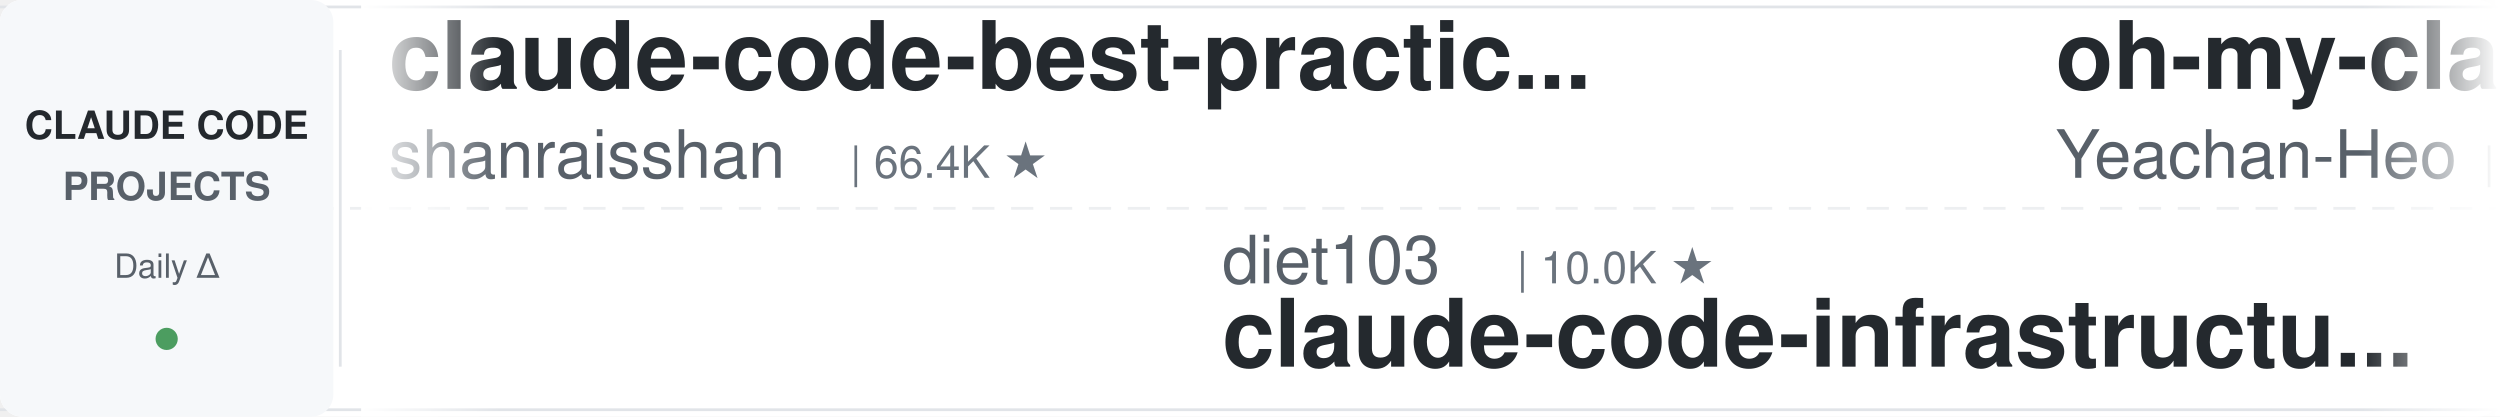
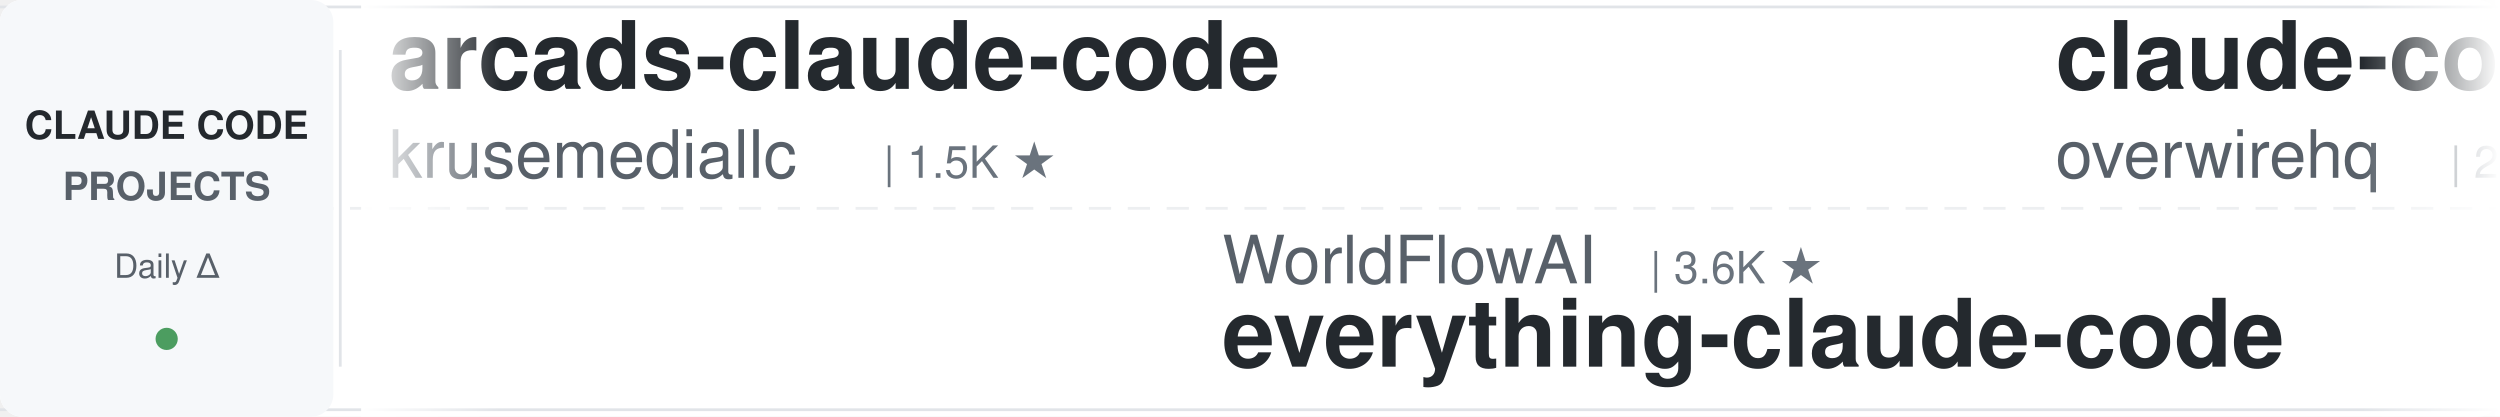
<svg xmlns="http://www.w3.org/2000/svg" width="900" height="150">
  <defs>
    <linearGradient id="leftFade" x1="0%" y1="0%" x2="100%" y2="0%">
      <stop offset="0%" style="stop-color:#ffffff;stop-opacity:1" />
      <stop offset="100%" style="stop-color:#ffffff;stop-opacity:0" />
    </linearGradient>
    <linearGradient id="rightFade" x1="0%" y1="0%" x2="100%" y2="0%">
      <stop offset="0%" style="stop-color:#ffffff;stop-opacity:0" />
      <stop offset="100%" style="stop-color:#ffffff;stop-opacity:1" />
    </linearGradient>
  </defs>
  <rect width="900" height="150" fill="#ffffff" rx="8" />
  <rect x="0" y="2" width="900" height="1" fill="#e1e4e8" />
  <rect x="0" y="147" width="900" height="1" fill="#e1e4e8" />
  <line x1="0" y1="75" x2="900" y2="75" stroke="#e1e4e8" stroke-width="1" stroke-dasharray="8 6" opacity="0.6" />
  <rect x="0" y="0" width="120" height="150" fill="#f6f8fa" rx="8" />
  <text x="60" y="50" font-family="-apple-system, BlinkMacSystemFont, 'Segoe UI', Helvetica, Arial, sans-serif" font-size="14" font-weight="600" fill="#24292e" text-anchor="middle">CLAUDE CODE</text>
  <text x="60" y="72" font-family="-apple-system, BlinkMacSystemFont, 'Segoe UI', Helvetica, Arial, sans-serif" font-size="14" font-weight="600" fill="#586069" text-anchor="middle">PROJECTS</text>
  <text x="60" y="100" font-family="-apple-system, BlinkMacSystemFont, 'Segoe UI', Helvetica, Arial, sans-serif" font-size="12" font-weight="500" fill="#586069" text-anchor="middle">Daily Δ</text>
  <circle cx="60" cy="122" r="4" fill="#22863a" opacity="0.8" />
  <rect x="122" y="18" width="1" height="114" fill="#e1e4e8" />
  <clipPath id="tickerClip">
    <rect x="130" y="0" width="770" height="150" />
  </clipPath>
  <g clip-path="url(#tickerClip)">
    <g id="tickerItems">
      <animateTransform attributeName="transform" attributeType="XML" type="translate" from="0 0" to="-3000 0" dur="54s" repeatCount="indefinite" />
      <g transform="translate(0, 0)">
-         <text x="140" y="32" font-family="-apple-system, BlinkMacSystemFont, 'Segoe UI', Helvetica, Arial, sans-serif" font-size="34" font-weight="600" fill="#24292e">claude-code-best-practic...</text>
-         <text x="140" y="64" font-family="-apple-system, BlinkMacSystemFont, 'Segoe UI', Helvetica, Arial, sans-serif" font-size="24" font-weight="400" fill="#586069">shanraisshan</text>
-         <text x="306" y="64" font-family="-apple-system, BlinkMacSystemFont, 'Segoe UI', Helvetica, Arial, sans-serif" font-size="16" font-weight="500" fill="#6a737d">| 66.4K ★</text>
+         <text x="140" y="32" font-family="-apple-system, BlinkMacSystemFont, 'Segoe UI', Helvetica, Arial, sans-serif" font-size="34" font-weight="600" fill="#24292e">arcads-claude-code</text>
+         <text x="140" y="64" font-family="-apple-system, BlinkMacSystemFont, 'Segoe UI', Helvetica, Arial, sans-serif" font-size="24" font-weight="400" fill="#586069">krusemediallc</text>
+         <text x="318" y="64" font-family="-apple-system, BlinkMacSystemFont, 'Segoe UI', Helvetica, Arial, sans-serif" font-size="16" font-weight="500" fill="#6a737d">| 1.5K ★</text>
      </g>
      <g transform="translate(300, 0)">
-         <text x="140" y="102" font-family="-apple-system, BlinkMacSystemFont, 'Segoe UI', Helvetica, Arial, sans-serif" font-size="24" font-weight="400" fill="#586069">diet103</text>
-         <text x="246" y="102" font-family="-apple-system, BlinkMacSystemFont, 'Segoe UI', Helvetica, Arial, sans-serif" font-size="16" font-weight="500" fill="#6a737d">| 10.0K ★</text>
-         <text x="140" y="132" font-family="-apple-system, BlinkMacSystemFont, 'Segoe UI', Helvetica, Arial, sans-serif" font-size="34" font-weight="600" fill="#24292e">claude-code-infrastructu...</text>
+         <text x="140" y="102" font-family="-apple-system, BlinkMacSystemFont, 'Segoe UI', Helvetica, Arial, sans-serif" font-size="24" font-weight="400" fill="#586069">WorldFlowAI</text>
+         <text x="294" y="102" font-family="-apple-system, BlinkMacSystemFont, 'Segoe UI', Helvetica, Arial, sans-serif" font-size="16" font-weight="500" fill="#6a737d">| 3.6K ★</text>
+         <text x="140" y="132" font-family="-apple-system, BlinkMacSystemFont, 'Segoe UI', Helvetica, Arial, sans-serif" font-size="34" font-weight="600" fill="#24292e">everything-claude-code</text>
      </g>
      <g transform="translate(600, 0)">
-         <text x="140" y="32" font-family="-apple-system, BlinkMacSystemFont, 'Segoe UI', Helvetica, Arial, sans-serif" font-size="34" font-weight="600" fill="#24292e">oh-my-claudecode</text>
-         <text x="140" y="64" font-family="-apple-system, BlinkMacSystemFont, 'Segoe UI', Helvetica, Arial, sans-serif" font-size="24" font-weight="400" fill="#586069">Yeachan-Heo</text>
-         <text x="294" y="64" font-family="-apple-system, BlinkMacSystemFont, 'Segoe UI', Helvetica, Arial, sans-serif" font-size="16" font-weight="500" fill="#6a737d">| 39.4K ★</text>
+         <text x="140" y="32" font-family="-apple-system, BlinkMacSystemFont, 'Segoe UI', Helvetica, Arial, sans-serif" font-size="34" font-weight="600" fill="#24292e">claude-code-telegram</text>
+         <text x="140" y="64" font-family="-apple-system, BlinkMacSystemFont, 'Segoe UI', Helvetica, Arial, sans-serif" font-size="24" font-weight="400" fill="#586069">overwirehq</text>
+         <text x="282" y="64" font-family="-apple-system, BlinkMacSystemFont, 'Segoe UI', Helvetica, Arial, sans-serif" font-size="16" font-weight="500" fill="#6a737d">| 2.8K ★</text>
      </g>
      <g transform="translate(900, 0)">
-         <text x="140" y="102" font-family="-apple-system, BlinkMacSystemFont, 'Segoe UI', Helvetica, Arial, sans-serif" font-size="24" font-weight="400" fill="#586069">lintsinghua</text>
-         <text x="294" y="102" font-family="-apple-system, BlinkMacSystemFont, 'Segoe UI', Helvetica, Arial, sans-serif" font-size="16" font-weight="500" fill="#6a737d">| 4.3K ★</text>
-         <text x="140" y="132" font-family="-apple-system, BlinkMacSystemFont, 'Segoe UI', Helvetica, Arial, sans-serif" font-size="34" font-weight="600" fill="#24292e">claude-code-book</text>
-       </g>
-       <g transform="translate(1200, 0)">
-         <text x="140" y="32" font-family="-apple-system, BlinkMacSystemFont, 'Segoe UI', Helvetica, Arial, sans-serif" font-size="34" font-weight="600" fill="#24292e">claude_codex_bridge</text>
-         <text x="140" y="64" font-family="-apple-system, BlinkMacSystemFont, 'Segoe UI', Helvetica, Arial, sans-serif" font-size="24" font-weight="400" fill="#586069">SeemSeam</text>
-         <text x="258" y="64" font-family="-apple-system, BlinkMacSystemFont, 'Segoe UI', Helvetica, Arial, sans-serif" font-size="16" font-weight="500" fill="#6a737d">| 3.5K ★</text>
-       </g>
-       <g transform="translate(1500, 0)">
        <text x="140" y="102" font-family="-apple-system, BlinkMacSystemFont, 'Segoe UI', Helvetica, Arial, sans-serif" font-size="24" font-weight="400" fill="#586069">xu-xiang</text>
        <text x="258" y="102" font-family="-apple-system, BlinkMacSystemFont, 'Segoe UI', Helvetica, Arial, sans-serif" font-size="16" font-weight="500" fill="#6a737d">| 2.0K ★</text>
        <text x="140" y="132" font-family="-apple-system, BlinkMacSystemFont, 'Segoe UI', Helvetica, Arial, sans-serif" font-size="34" font-weight="600" fill="#24292e">everything-claude-code-z...</text>
      </g>
+       <g transform="translate(1200, 0)">
+         <text x="140" y="32" font-family="-apple-system, BlinkMacSystemFont, 'Segoe UI', Helvetica, Arial, sans-serif" font-size="34" font-weight="600" fill="#24292e">how-claude-code-works</text>
+         <text x="140" y="64" font-family="-apple-system, BlinkMacSystemFont, 'Segoe UI', Helvetica, Arial, sans-serif" font-size="24" font-weight="400" fill="#586069">Windy3f3f3f3f</text>
+         <text x="318" y="64" font-family="-apple-system, BlinkMacSystemFont, 'Segoe UI', Helvetica, Arial, sans-serif" font-size="16" font-weight="500" fill="#6a737d">| 3.7K ★</text>
+       </g>
+       <g transform="translate(1500, 0)">
+         <text x="140" y="102" font-family="-apple-system, BlinkMacSystemFont, 'Segoe UI', Helvetica, Arial, sans-serif" font-size="24" font-weight="400" fill="#586069">simonw</text>
+         <text x="234" y="102" font-family="-apple-system, BlinkMacSystemFont, 'Segoe UI', Helvetica, Arial, sans-serif" font-size="16" font-weight="500" fill="#6a737d">| 1.7K ★</text>
+         <text x="140" y="132" font-family="-apple-system, BlinkMacSystemFont, 'Segoe UI', Helvetica, Arial, sans-serif" font-size="34" font-weight="600" fill="#24292e">claude-code-transcripts</text>
+       </g>
      <g transform="translate(1800, 0)">
-         <text x="140" y="32" font-family="-apple-system, BlinkMacSystemFont, 'Segoe UI', Helvetica, Arial, sans-serif" font-size="34" font-weight="600" fill="#24292e">claude-code-engineering</text>
-         <text x="140" y="64" font-family="-apple-system, BlinkMacSystemFont, 'Segoe UI', Helvetica, Arial, sans-serif" font-size="24" font-weight="400" fill="#586069">huangjia2019</text>
-         <text x="306" y="64" font-family="-apple-system, BlinkMacSystemFont, 'Segoe UI', Helvetica, Arial, sans-serif" font-size="16" font-weight="500" fill="#6a737d">| 1.1K ★</text>
+         <text x="140" y="32" font-family="-apple-system, BlinkMacSystemFont, 'Segoe UI', Helvetica, Arial, sans-serif" font-size="34" font-weight="600" fill="#24292e">claude-code-ultimate-gui...</text>
+         <text x="140" y="64" font-family="-apple-system, BlinkMacSystemFont, 'Segoe UI', Helvetica, Arial, sans-serif" font-size="24" font-weight="400" fill="#586069">FlorianBruniaux</text>
+         <text x="342" y="64" font-family="-apple-system, BlinkMacSystemFont, 'Segoe UI', Helvetica, Arial, sans-serif" font-size="16" font-weight="500" fill="#6a737d">| 6.0K ★</text>
      </g>
      <g transform="translate(2100, 0)">
-         <text x="140" y="102" font-family="-apple-system, BlinkMacSystemFont, 'Segoe UI', Helvetica, Arial, sans-serif" font-size="24" font-weight="400" fill="#586069">disler</text>
-         <text x="234" y="102" font-family="-apple-system, BlinkMacSystemFont, 'Segoe UI', Helvetica, Arial, sans-serif" font-size="16" font-weight="500" fill="#6a737d">| 1.7K ★</text>
-         <text x="140" y="132" font-family="-apple-system, BlinkMacSystemFont, 'Segoe UI', Helvetica, Arial, sans-serif" font-size="34" font-weight="600" fill="#24292e">pi-vs-claude-code</text>
+         <text x="140" y="102" font-family="-apple-system, BlinkMacSystemFont, 'Segoe UI', Helvetica, Arial, sans-serif" font-size="24" font-weight="400" fill="#586069">VILA-Lab</text>
+         <text x="258" y="102" font-family="-apple-system, BlinkMacSystemFont, 'Segoe UI', Helvetica, Arial, sans-serif" font-size="16" font-weight="500" fill="#6a737d">| 2.1K ★</text>
+         <text x="140" y="132" font-family="-apple-system, BlinkMacSystemFont, 'Segoe UI', Helvetica, Arial, sans-serif" font-size="34" font-weight="600" fill="#24292e">Dive-into-Claude-Code</text>
      </g>
      <g transform="translate(2400, 0)">
-         <text x="140" y="32" font-family="-apple-system, BlinkMacSystemFont, 'Segoe UI', Helvetica, Arial, sans-serif" font-size="34" font-weight="600" fill="#24292e">everything-claude-code</text>
-         <text x="140" y="64" font-family="-apple-system, BlinkMacSystemFont, 'Segoe UI', Helvetica, Arial, sans-serif" font-size="24" font-weight="400" fill="#586069">WorldFlowAI</text>
-         <text x="294" y="64" font-family="-apple-system, BlinkMacSystemFont, 'Segoe UI', Helvetica, Arial, sans-serif" font-size="16" font-weight="500" fill="#6a737d">| 3.6K ★</text>
+         <text x="140" y="32" font-family="-apple-system, BlinkMacSystemFont, 'Segoe UI', Helvetica, Arial, sans-serif" font-size="34" font-weight="600" fill="#24292e">awesome-claude-code-suba...</text>
+         <text x="140" y="64" font-family="-apple-system, BlinkMacSystemFont, 'Segoe UI', Helvetica, Arial, sans-serif" font-size="24" font-weight="400" fill="#586069">VoltAgent</text>
+         <text x="270" y="64" font-family="-apple-system, BlinkMacSystemFont, 'Segoe UI', Helvetica, Arial, sans-serif" font-size="16" font-weight="500" fill="#6a737d">| 25.4K ★</text>
      </g>
      <g transform="translate(2700, 0)">
-         <text x="140" y="102" font-family="-apple-system, BlinkMacSystemFont, 'Segoe UI', Helvetica, Arial, sans-serif" font-size="24" font-weight="400" fill="#586069">AICoderTudou</text>
-         <text x="306" y="102" font-family="-apple-system, BlinkMacSystemFont, 'Segoe UI', Helvetica, Arial, sans-serif" font-size="16" font-weight="500" fill="#6a737d">| 494 ★</text>
-         <text x="140" y="132" font-family="-apple-system, BlinkMacSystemFont, 'Segoe UI', Helvetica, Arial, sans-serif" font-size="34" font-weight="600" fill="#24292e">claude-code-tudou</text>
+         <text x="140" y="102" font-family="-apple-system, BlinkMacSystemFont, 'Segoe UI', Helvetica, Arial, sans-serif" font-size="24" font-weight="400" fill="#586069">huangserva</text>
+         <text x="282" y="102" font-family="-apple-system, BlinkMacSystemFont, 'Segoe UI', Helvetica, Arial, sans-serif" font-size="16" font-weight="500" fill="#6a737d">| 631 ★</text>
+         <text x="140" y="132" font-family="-apple-system, BlinkMacSystemFont, 'Segoe UI', Helvetica, Arial, sans-serif" font-size="34" font-weight="600" fill="#24292e">claude-code-cli</text>
      </g>
      <g transform="translate(3000, 0)">
-         <text x="140" y="32" font-family="-apple-system, BlinkMacSystemFont, 'Segoe UI', Helvetica, Arial, sans-serif" font-size="34" font-weight="600" fill="#24292e">claude-code-best-practic...</text>
-         <text x="140" y="64" font-family="-apple-system, BlinkMacSystemFont, 'Segoe UI', Helvetica, Arial, sans-serif" font-size="24" font-weight="400" fill="#586069">shanraisshan</text>
-         <text x="306" y="64" font-family="-apple-system, BlinkMacSystemFont, 'Segoe UI', Helvetica, Arial, sans-serif" font-size="16" font-weight="500" fill="#6a737d">| 66.4K ★</text>
+         <text x="140" y="32" font-family="-apple-system, BlinkMacSystemFont, 'Segoe UI', Helvetica, Arial, sans-serif" font-size="34" font-weight="600" fill="#24292e">arcads-claude-code</text>
+         <text x="140" y="64" font-family="-apple-system, BlinkMacSystemFont, 'Segoe UI', Helvetica, Arial, sans-serif" font-size="24" font-weight="400" fill="#586069">krusemediallc</text>
+         <text x="318" y="64" font-family="-apple-system, BlinkMacSystemFont, 'Segoe UI', Helvetica, Arial, sans-serif" font-size="16" font-weight="500" fill="#6a737d">| 1.5K ★</text>
      </g>
      <g transform="translate(3300, 0)">
-         <text x="140" y="102" font-family="-apple-system, BlinkMacSystemFont, 'Segoe UI', Helvetica, Arial, sans-serif" font-size="24" font-weight="400" fill="#586069">diet103</text>
-         <text x="246" y="102" font-family="-apple-system, BlinkMacSystemFont, 'Segoe UI', Helvetica, Arial, sans-serif" font-size="16" font-weight="500" fill="#6a737d">| 10.0K ★</text>
-         <text x="140" y="132" font-family="-apple-system, BlinkMacSystemFont, 'Segoe UI', Helvetica, Arial, sans-serif" font-size="34" font-weight="600" fill="#24292e">claude-code-infrastructu...</text>
+         <text x="140" y="102" font-family="-apple-system, BlinkMacSystemFont, 'Segoe UI', Helvetica, Arial, sans-serif" font-size="24" font-weight="400" fill="#586069">WorldFlowAI</text>
+         <text x="294" y="102" font-family="-apple-system, BlinkMacSystemFont, 'Segoe UI', Helvetica, Arial, sans-serif" font-size="16" font-weight="500" fill="#6a737d">| 3.6K ★</text>
+         <text x="140" y="132" font-family="-apple-system, BlinkMacSystemFont, 'Segoe UI', Helvetica, Arial, sans-serif" font-size="34" font-weight="600" fill="#24292e">everything-claude-code</text>
      </g>
      <g transform="translate(3600, 0)">
-         <text x="140" y="32" font-family="-apple-system, BlinkMacSystemFont, 'Segoe UI', Helvetica, Arial, sans-serif" font-size="34" font-weight="600" fill="#24292e">oh-my-claudecode</text>
-         <text x="140" y="64" font-family="-apple-system, BlinkMacSystemFont, 'Segoe UI', Helvetica, Arial, sans-serif" font-size="24" font-weight="400" fill="#586069">Yeachan-Heo</text>
-         <text x="294" y="64" font-family="-apple-system, BlinkMacSystemFont, 'Segoe UI', Helvetica, Arial, sans-serif" font-size="16" font-weight="500" fill="#6a737d">| 39.4K ★</text>
+         <text x="140" y="32" font-family="-apple-system, BlinkMacSystemFont, 'Segoe UI', Helvetica, Arial, sans-serif" font-size="34" font-weight="600" fill="#24292e">claude-code-telegram</text>
+         <text x="140" y="64" font-family="-apple-system, BlinkMacSystemFont, 'Segoe UI', Helvetica, Arial, sans-serif" font-size="24" font-weight="400" fill="#586069">overwirehq</text>
+         <text x="282" y="64" font-family="-apple-system, BlinkMacSystemFont, 'Segoe UI', Helvetica, Arial, sans-serif" font-size="16" font-weight="500" fill="#6a737d">| 2.8K ★</text>
      </g>
      <g transform="translate(3900, 0)">
-         <text x="140" y="102" font-family="-apple-system, BlinkMacSystemFont, 'Segoe UI', Helvetica, Arial, sans-serif" font-size="24" font-weight="400" fill="#586069">lintsinghua</text>
-         <text x="294" y="102" font-family="-apple-system, BlinkMacSystemFont, 'Segoe UI', Helvetica, Arial, sans-serif" font-size="16" font-weight="500" fill="#6a737d">| 4.3K ★</text>
-         <text x="140" y="132" font-family="-apple-system, BlinkMacSystemFont, 'Segoe UI', Helvetica, Arial, sans-serif" font-size="34" font-weight="600" fill="#24292e">claude-code-book</text>
+         <text x="140" y="102" font-family="-apple-system, BlinkMacSystemFont, 'Segoe UI', Helvetica, Arial, sans-serif" font-size="24" font-weight="400" fill="#586069">xu-xiang</text>
+         <text x="258" y="102" font-family="-apple-system, BlinkMacSystemFont, 'Segoe UI', Helvetica, Arial, sans-serif" font-size="16" font-weight="500" fill="#6a737d">| 2.0K ★</text>
+         <text x="140" y="132" font-family="-apple-system, BlinkMacSystemFont, 'Segoe UI', Helvetica, Arial, sans-serif" font-size="34" font-weight="600" fill="#24292e">everything-claude-code-z...</text>
      </g>
    </g>
  </g>
  <rect x="130" y="0" width="50" height="150" fill="url(#leftFade)" />
  <rect x="850" y="0" width="50" height="150" fill="url(#rightFade)" />
</svg>
